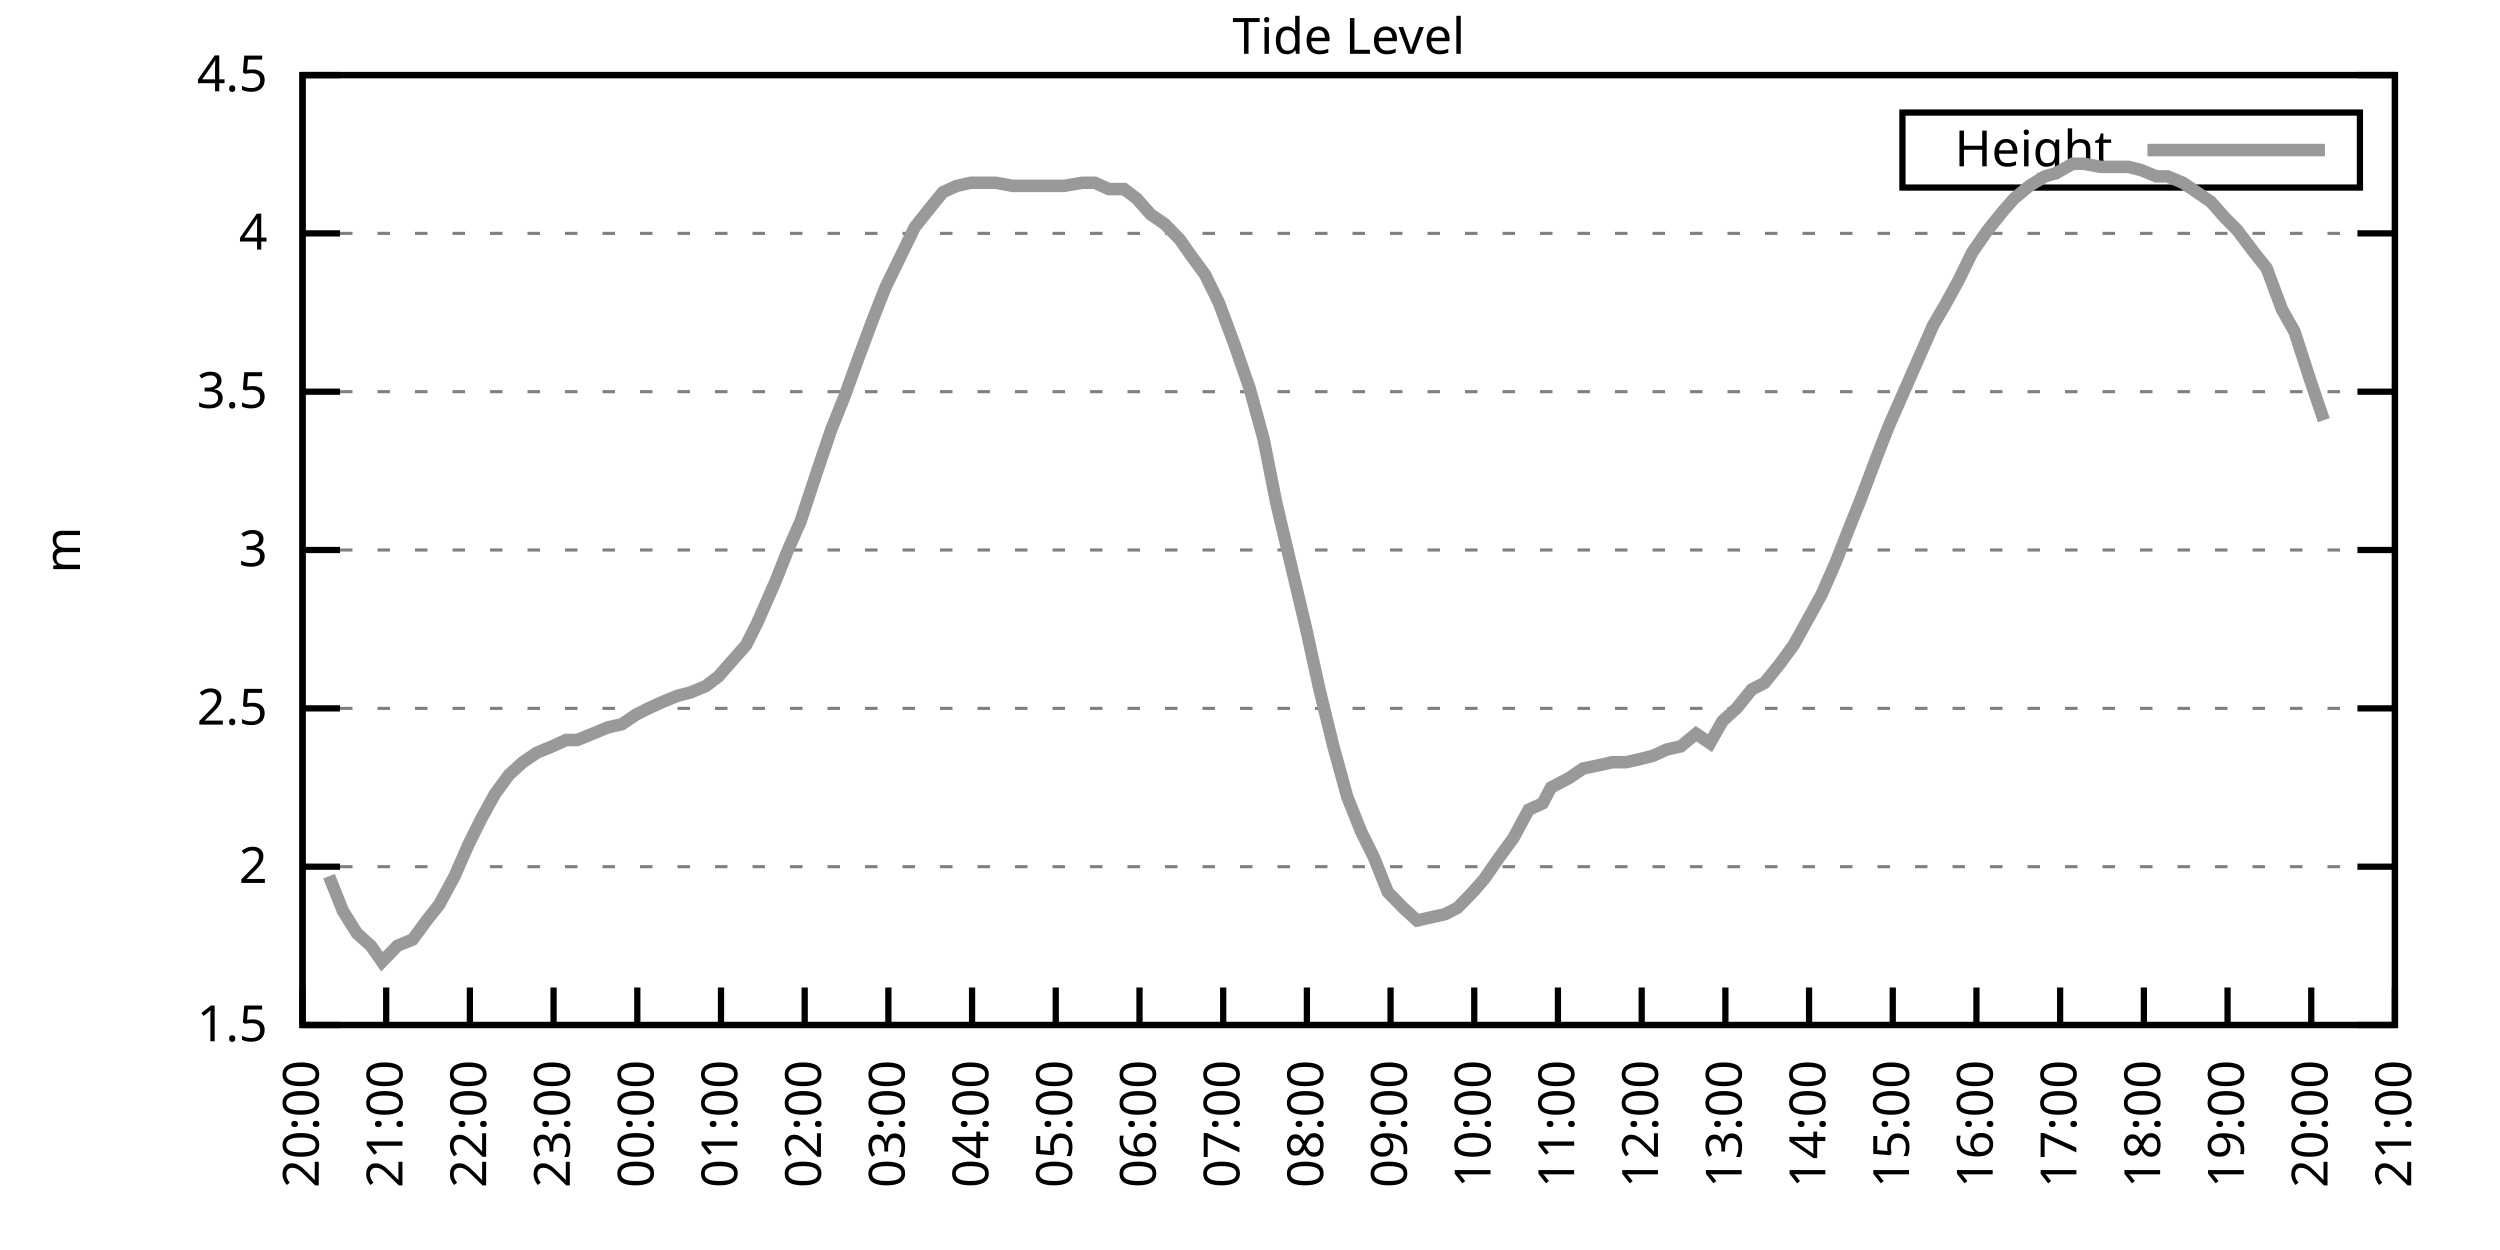
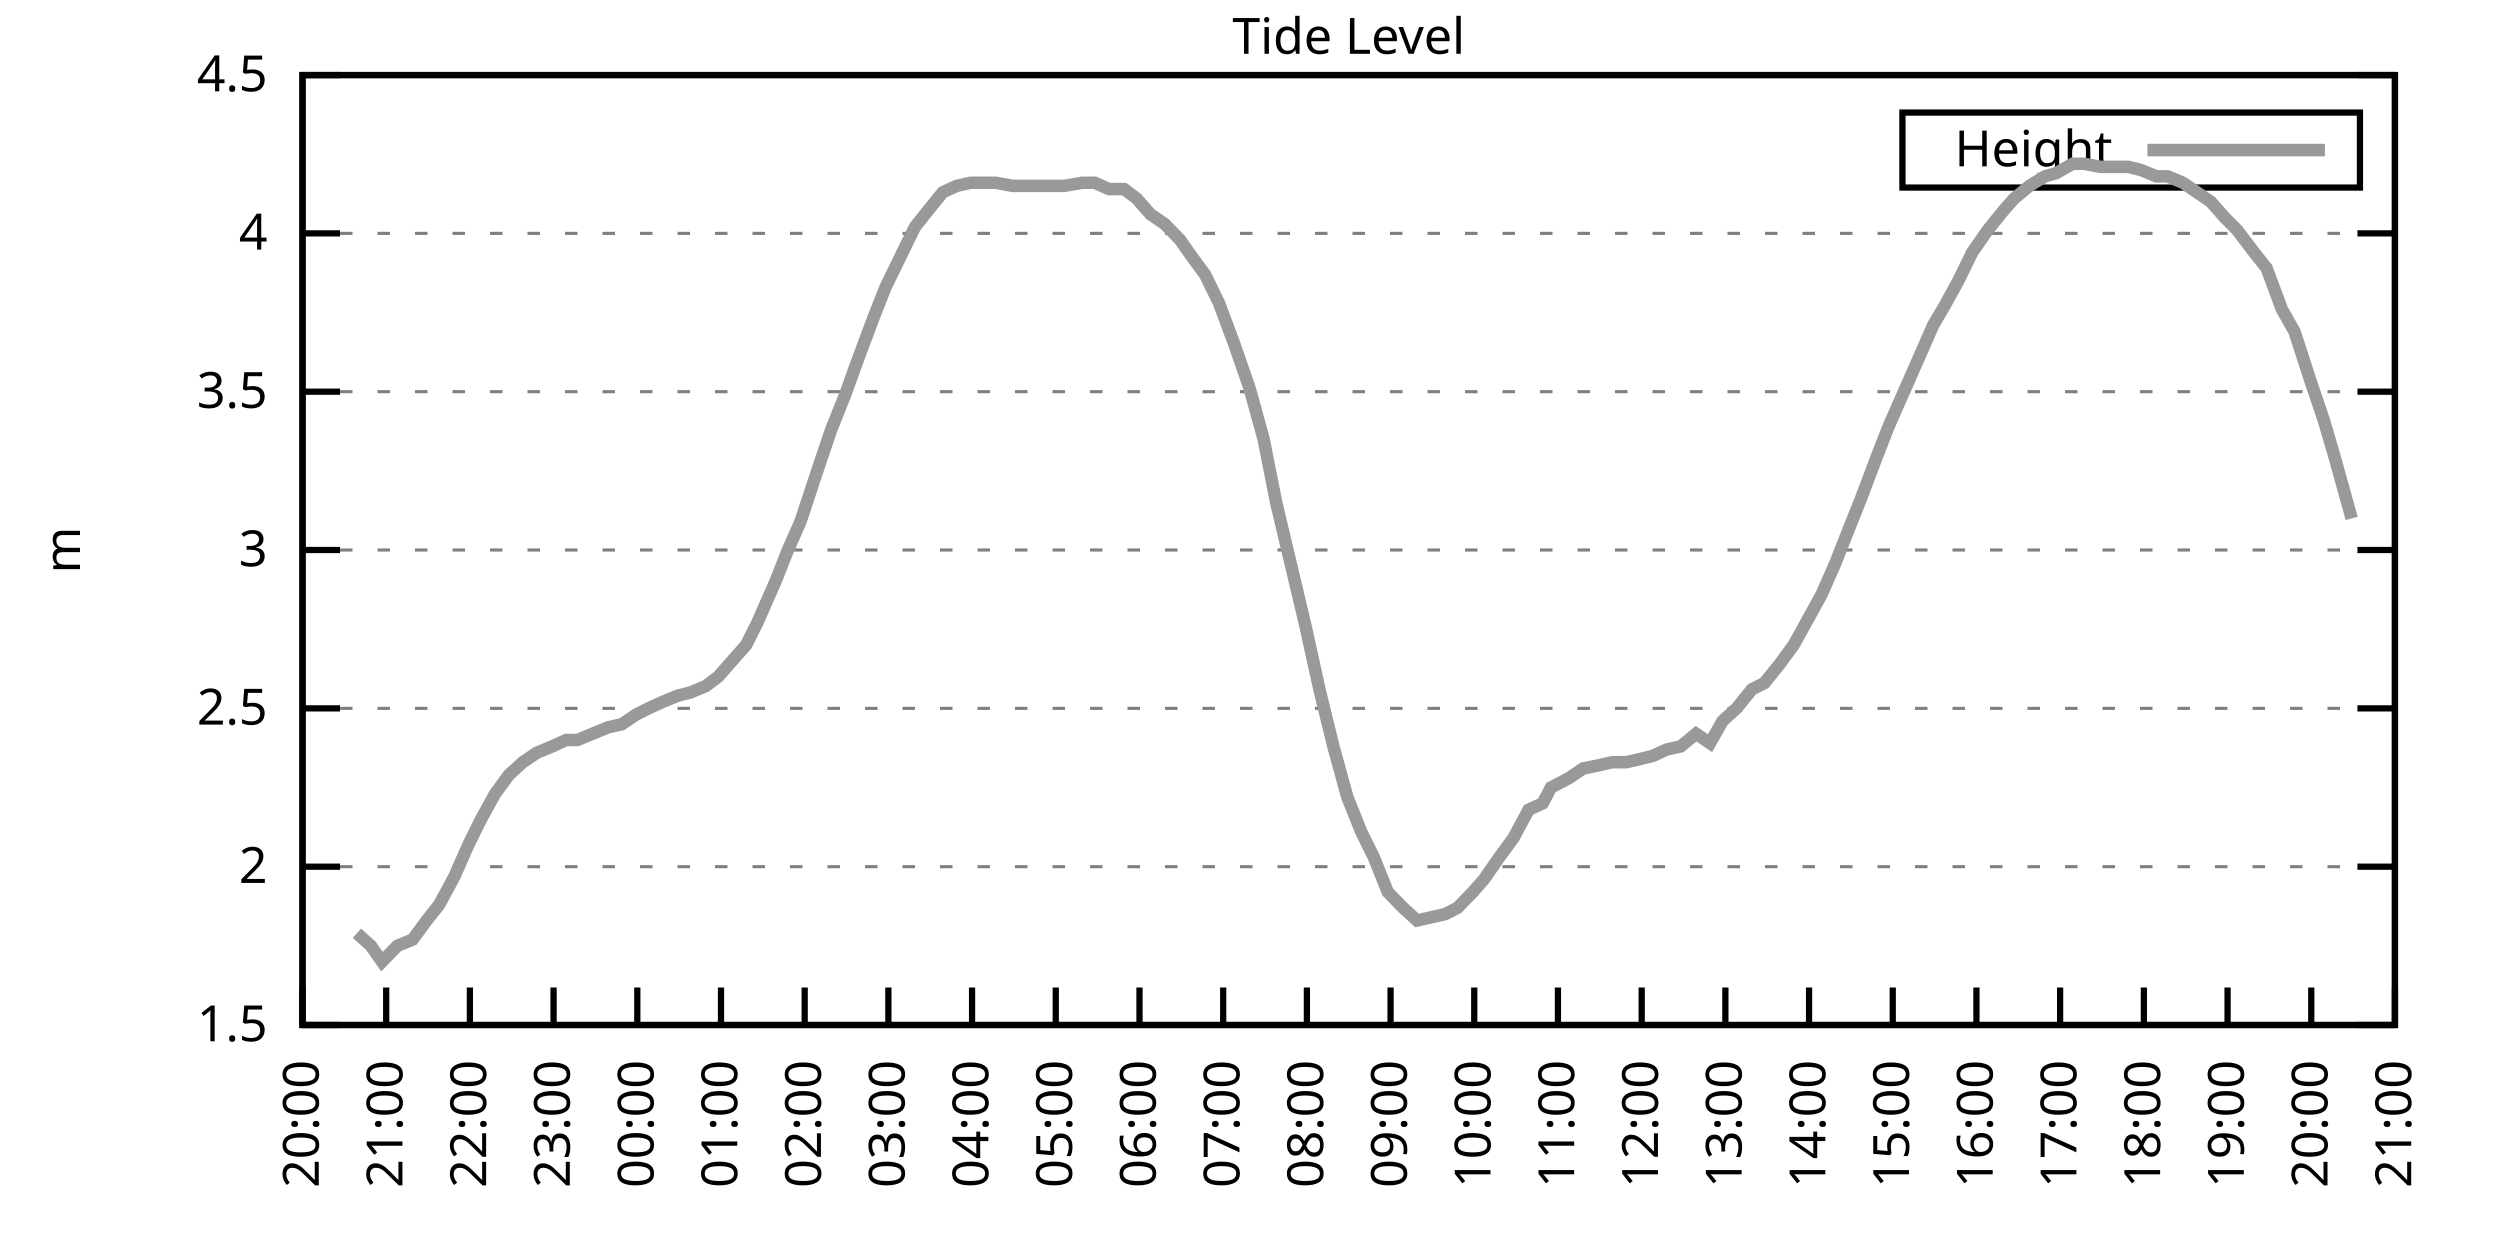
<svg xmlns="http://www.w3.org/2000/svg" xmlns:xlink="http://www.w3.org/1999/xlink" width="400" height="200" viewBox="0 0 400 200">
  <g id="gnuplot_canvas">
    <rect x="0" y="0" width="400" height="200" fill="none" />
    <defs>
      <circle id="gpDot" r="0.5" stroke-width="0.5" stroke="currentColor" />
      <path id="gpPt0" stroke-width="0.333" stroke="currentColor" d="M-1,0 h2 M0,-1 v2" />
      <path id="gpPt1" stroke-width="0.333" stroke="currentColor" d="M-1,-1 L1,1 M1,-1 L-1,1" />
      <path id="gpPt2" stroke-width="0.333" stroke="currentColor" d="M-1,0 L1,0 M0,-1 L0,1 M-1,-1 L1,1 M-1,1 L1,-1" />
      <rect id="gpPt3" stroke-width="0.333" stroke="currentColor" x="-1" y="-1" width="2" height="2" />
      <rect id="gpPt4" stroke-width="0.333" stroke="currentColor" fill="currentColor" x="-1" y="-1" width="2" height="2" />
      <circle id="gpPt5" stroke-width="0.333" stroke="currentColor" cx="0" cy="0" r="1" />
      <use xlink:href="#gpPt5" id="gpPt6" fill="currentColor" stroke="none" />
      <path id="gpPt7" stroke-width="0.333" stroke="currentColor" d="M0,-1.33 L-1.33,0.67 L1.33,0.67 z" />
      <use xlink:href="#gpPt7" id="gpPt8" fill="currentColor" stroke="none" />
      <use xlink:href="#gpPt7" id="gpPt9" stroke="currentColor" transform="rotate(180)" />
      <use xlink:href="#gpPt9" id="gpPt10" fill="currentColor" stroke="none" />
      <use xlink:href="#gpPt3" id="gpPt11" stroke="currentColor" transform="rotate(45)" />
      <use xlink:href="#gpPt11" id="gpPt12" fill="currentColor" stroke="none" />
      <path id="gpPt13" stroke-width="0.333" stroke="currentColor" d="M0,1.330 L1.265,0.411 L0.782,-1.067 L-0.782,-1.076 L-1.265,0.411 z" />
      <use xlink:href="#gpPt13" id="gpPt14" fill="currentColor" stroke="none" />
      <filter id="textbox" filterUnits="objectBoundingBox" x="0" y="0" height="1" width="1">
        <feFlood flood-color="white" flood-opacity="1" result="bgnd" />
        <feComposite in="SourceGraphic" in2="bgnd" operator="atop" />
      </filter>
      <filter id="greybox" filterUnits="objectBoundingBox" x="0" y="0" height="1" width="1">
        <feFlood flood-color="lightgrey" flood-opacity="1" result="grey" />
        <feComposite in="SourceGraphic" in2="grey" operator="atop" />
      </filter>
    </defs>
    <g fill="none" color="white" stroke="currentColor" stroke-width="1.00" stroke-linecap="butt" stroke-linejoin="miter">
</g>
    <g fill="none" color="black" stroke="currentColor" stroke-width="1.00" stroke-linecap="butt" stroke-linejoin="miter">
      <g stroke="none" shape-rendering="crispEdges">
        <polygon fill="rgb(255, 255, 255)" points="48.40,164.00 383.18,164.00 383.18,12.02 48.40,12.02 " />
      </g>
    </g>
    <g fill="none" color="black" stroke="currentColor" stroke-width="1.00" stroke-linecap="butt" stroke-linejoin="miter">
</g>
    <g fill="none" color="black" stroke="black" stroke-width="0.50" stroke-linecap="butt" stroke-linejoin="miter">
</g>
    <g fill="none" color="gray" stroke="currentColor" stroke-width="0.50" stroke-linecap="butt" stroke-linejoin="miter">
      <path stroke="gray" stroke-dasharray="2,4" class="gridline" d="M48.40,164.00 L383.19,164.00  " />
    </g>
    <g fill="none" color="gray" stroke="gray" stroke-width="1.00" stroke-linecap="butt" stroke-linejoin="miter">
</g>
    <g fill="none" color="black" stroke="currentColor" stroke-width="1.00" stroke-linecap="butt" stroke-linejoin="miter">
      <path stroke="black" d="M48.40,164.00 L54.40,164.00 M383.19,164.00 L377.19,164.00  " />
      <g transform="translate(42.80,166.60)" stroke="none" fill="black" font-family="Sans" font-size="8.00" text-anchor="end">
        <text>
          <tspan font-family="Sans"> 1.5</tspan>
        </text>
      </g>
    </g>
    <g fill="none" color="black" stroke="currentColor" stroke-width="1.00" stroke-linecap="butt" stroke-linejoin="miter">
</g>
    <g fill="none" color="black" stroke="black" stroke-width="0.50" stroke-linecap="butt" stroke-linejoin="miter">
</g>
    <g fill="none" color="gray" stroke="currentColor" stroke-width="0.50" stroke-linecap="butt" stroke-linejoin="miter">
      <path stroke="gray" stroke-dasharray="2,4" class="gridline" d="M48.40,138.67 L383.19,138.67  " />
    </g>
    <g fill="none" color="gray" stroke="gray" stroke-width="1.00" stroke-linecap="butt" stroke-linejoin="miter">
</g>
    <g fill="none" color="black" stroke="currentColor" stroke-width="1.00" stroke-linecap="butt" stroke-linejoin="miter">
      <path stroke="black" d="M48.40,138.67 L54.40,138.67 M383.19,138.67 L377.19,138.67  " />
      <g transform="translate(42.80,141.27)" stroke="none" fill="black" font-family="Sans" font-size="8.00" text-anchor="end">
        <text>
          <tspan font-family="Sans"> 2</tspan>
        </text>
      </g>
    </g>
    <g fill="none" color="black" stroke="currentColor" stroke-width="1.00" stroke-linecap="butt" stroke-linejoin="miter">
</g>
    <g fill="none" color="black" stroke="black" stroke-width="0.50" stroke-linecap="butt" stroke-linejoin="miter">
</g>
    <g fill="none" color="gray" stroke="currentColor" stroke-width="0.50" stroke-linecap="butt" stroke-linejoin="miter">
      <path stroke="gray" stroke-dasharray="2,4" class="gridline" d="M48.40,113.34 L383.19,113.34  " />
    </g>
    <g fill="none" color="gray" stroke="gray" stroke-width="1.00" stroke-linecap="butt" stroke-linejoin="miter">
</g>
    <g fill="none" color="black" stroke="currentColor" stroke-width="1.00" stroke-linecap="butt" stroke-linejoin="miter">
      <path stroke="black" d="M48.40,113.34 L54.40,113.34 M383.19,113.34 L377.19,113.34  " />
      <g transform="translate(42.80,115.94)" stroke="none" fill="black" font-family="Sans" font-size="8.00" text-anchor="end">
        <text>
          <tspan font-family="Sans"> 2.5</tspan>
        </text>
      </g>
    </g>
    <g fill="none" color="black" stroke="currentColor" stroke-width="1.00" stroke-linecap="butt" stroke-linejoin="miter">
</g>
    <g fill="none" color="black" stroke="black" stroke-width="0.50" stroke-linecap="butt" stroke-linejoin="miter">
</g>
    <g fill="none" color="gray" stroke="currentColor" stroke-width="0.50" stroke-linecap="butt" stroke-linejoin="miter">
      <path stroke="gray" stroke-dasharray="2,4" class="gridline" d="M48.40,88.00 L383.19,88.00  " />
    </g>
    <g fill="none" color="gray" stroke="gray" stroke-width="1.00" stroke-linecap="butt" stroke-linejoin="miter">
</g>
    <g fill="none" color="black" stroke="currentColor" stroke-width="1.00" stroke-linecap="butt" stroke-linejoin="miter">
      <path stroke="black" d="M48.40,88.00 L54.40,88.00 M383.19,88.00 L377.19,88.00  " />
      <g transform="translate(42.80,90.60)" stroke="none" fill="black" font-family="Sans" font-size="8.00" text-anchor="end">
        <text>
          <tspan font-family="Sans"> 3</tspan>
        </text>
      </g>
    </g>
    <g fill="none" color="black" stroke="currentColor" stroke-width="1.00" stroke-linecap="butt" stroke-linejoin="miter">
</g>
    <g fill="none" color="black" stroke="black" stroke-width="0.50" stroke-linecap="butt" stroke-linejoin="miter">
</g>
    <g fill="none" color="gray" stroke="currentColor" stroke-width="0.50" stroke-linecap="butt" stroke-linejoin="miter">
      <path stroke="gray" stroke-dasharray="2,4" class="gridline" d="M48.40,62.67 L383.19,62.67  " />
    </g>
    <g fill="none" color="gray" stroke="gray" stroke-width="1.00" stroke-linecap="butt" stroke-linejoin="miter">
</g>
    <g fill="none" color="black" stroke="currentColor" stroke-width="1.00" stroke-linecap="butt" stroke-linejoin="miter">
      <path stroke="black" d="M48.40,62.67 L54.40,62.67 M383.19,62.67 L377.19,62.67  " />
      <g transform="translate(42.80,65.27)" stroke="none" fill="black" font-family="Sans" font-size="8.00" text-anchor="end">
        <text>
          <tspan font-family="Sans"> 3.5</tspan>
        </text>
      </g>
    </g>
    <g fill="none" color="black" stroke="currentColor" stroke-width="1.00" stroke-linecap="butt" stroke-linejoin="miter">
</g>
    <g fill="none" color="black" stroke="black" stroke-width="0.50" stroke-linecap="butt" stroke-linejoin="miter">
</g>
    <g fill="none" color="gray" stroke="currentColor" stroke-width="0.50" stroke-linecap="butt" stroke-linejoin="miter">
      <path stroke="gray" stroke-dasharray="2,4" class="gridline" d="M48.40,37.34 L383.19,37.34  " />
    </g>
    <g fill="none" color="gray" stroke="gray" stroke-width="1.00" stroke-linecap="butt" stroke-linejoin="miter">
</g>
    <g fill="none" color="black" stroke="currentColor" stroke-width="1.00" stroke-linecap="butt" stroke-linejoin="miter">
      <path stroke="black" d="M48.40,37.34 L54.40,37.34 M383.19,37.34 L377.19,37.34  " />
      <g transform="translate(42.80,39.94)" stroke="none" fill="black" font-family="Sans" font-size="8.00" text-anchor="end">
        <text>
          <tspan font-family="Sans"> 4</tspan>
        </text>
      </g>
    </g>
    <g fill="none" color="black" stroke="currentColor" stroke-width="1.00" stroke-linecap="butt" stroke-linejoin="miter">
</g>
    <g fill="none" color="black" stroke="black" stroke-width="0.50" stroke-linecap="butt" stroke-linejoin="miter">
</g>
    <g fill="none" color="gray" stroke="currentColor" stroke-width="0.50" stroke-linecap="butt" stroke-linejoin="miter">
      <path stroke="gray" stroke-dasharray="2,4" class="gridline" d="M48.40,12.01 L383.19,12.01  " />
    </g>
    <g fill="none" color="gray" stroke="gray" stroke-width="1.00" stroke-linecap="butt" stroke-linejoin="miter">
</g>
    <g fill="none" color="black" stroke="currentColor" stroke-width="1.00" stroke-linecap="butt" stroke-linejoin="miter">
      <path stroke="black" d="M48.40,12.01 L54.40,12.01 M383.19,12.01 L377.19,12.01  " />
      <g transform="translate(42.80,14.61)" stroke="none" fill="black" font-family="Sans" font-size="8.00" text-anchor="end">
        <text>
          <tspan font-family="Sans"> 4.5</tspan>
        </text>
      </g>
    </g>
    <g fill="none" color="black" stroke="currentColor" stroke-width="1.00" stroke-linecap="butt" stroke-linejoin="miter">
      <path stroke="black" d="M48.40,164.00 L48.40,158.00  " />
      <g transform="translate(51.00,169.60) rotate(270.00)" stroke="none" fill="black" font-family="Sans" font-size="8.00" text-anchor="end">
        <text>
          <tspan font-family="Sans">20:00</tspan>
        </text>
      </g>
    </g>
    <g fill="none" color="black" stroke="currentColor" stroke-width="1.00" stroke-linecap="butt" stroke-linejoin="miter">
      <path stroke="black" d="M61.79,164.00 L61.79,158.00  " />
      <g transform="translate(64.39,169.60) rotate(270.00)" stroke="none" fill="black" font-family="Sans" font-size="8.00" text-anchor="end">
        <text>
          <tspan font-family="Sans">21:00</tspan>
        </text>
      </g>
    </g>
    <g fill="none" color="black" stroke="currentColor" stroke-width="1.00" stroke-linecap="butt" stroke-linejoin="miter">
      <path stroke="black" d="M75.18,164.00 L75.18,158.00  " />
      <g transform="translate(77.78,169.60) rotate(270.00)" stroke="none" fill="black" font-family="Sans" font-size="8.00" text-anchor="end">
        <text>
          <tspan font-family="Sans">22:00</tspan>
        </text>
      </g>
    </g>
    <g fill="none" color="black" stroke="currentColor" stroke-width="1.00" stroke-linecap="butt" stroke-linejoin="miter">
      <path stroke="black" d="M88.57,164.00 L88.57,158.00  " />
      <g transform="translate(91.17,169.60) rotate(270.00)" stroke="none" fill="black" font-family="Sans" font-size="8.00" text-anchor="end">
        <text>
          <tspan font-family="Sans">23:00</tspan>
        </text>
      </g>
    </g>
    <g fill="none" color="black" stroke="currentColor" stroke-width="1.00" stroke-linecap="butt" stroke-linejoin="miter">
      <path stroke="black" d="M101.97,164.00 L101.97,158.00  " />
      <g transform="translate(104.57,169.60) rotate(270.00)" stroke="none" fill="black" font-family="Sans" font-size="8.00" text-anchor="end">
        <text>
          <tspan font-family="Sans">00:00</tspan>
        </text>
      </g>
    </g>
    <g fill="none" color="black" stroke="currentColor" stroke-width="1.00" stroke-linecap="butt" stroke-linejoin="miter">
      <path stroke="black" d="M115.36,164.00 L115.36,158.00  " />
      <g transform="translate(117.96,169.60) rotate(270.00)" stroke="none" fill="black" font-family="Sans" font-size="8.00" text-anchor="end">
        <text>
          <tspan font-family="Sans">01:00</tspan>
        </text>
      </g>
    </g>
    <g fill="none" color="black" stroke="currentColor" stroke-width="1.00" stroke-linecap="butt" stroke-linejoin="miter">
      <path stroke="black" d="M128.75,164.00 L128.75,158.00  " />
      <g transform="translate(131.35,169.60) rotate(270.00)" stroke="none" fill="black" font-family="Sans" font-size="8.00" text-anchor="end">
        <text>
          <tspan font-family="Sans">02:00</tspan>
        </text>
      </g>
    </g>
    <g fill="none" color="black" stroke="currentColor" stroke-width="1.00" stroke-linecap="butt" stroke-linejoin="miter">
      <path stroke="black" d="M142.14,164.00 L142.14,158.00  " />
      <g transform="translate(144.74,169.60) rotate(270.00)" stroke="none" fill="black" font-family="Sans" font-size="8.00" text-anchor="end">
        <text>
          <tspan font-family="Sans">03:00</tspan>
        </text>
      </g>
    </g>
    <g fill="none" color="black" stroke="currentColor" stroke-width="1.00" stroke-linecap="butt" stroke-linejoin="miter">
      <path stroke="black" d="M155.53,164.00 L155.53,158.00  " />
      <g transform="translate(158.13,169.60) rotate(270.00)" stroke="none" fill="black" font-family="Sans" font-size="8.00" text-anchor="end">
        <text>
          <tspan font-family="Sans">04:00</tspan>
        </text>
      </g>
    </g>
    <g fill="none" color="black" stroke="currentColor" stroke-width="1.00" stroke-linecap="butt" stroke-linejoin="miter">
      <path stroke="black" d="M168.92,164.00 L168.92,158.00  " />
      <g transform="translate(171.52,169.60) rotate(270.00)" stroke="none" fill="black" font-family="Sans" font-size="8.00" text-anchor="end">
        <text>
          <tspan font-family="Sans">05:00</tspan>
        </text>
      </g>
    </g>
    <g fill="none" color="black" stroke="currentColor" stroke-width="1.00" stroke-linecap="butt" stroke-linejoin="miter">
      <path stroke="black" d="M182.32,164.00 L182.32,158.00  " />
      <g transform="translate(184.92,169.60) rotate(270.00)" stroke="none" fill="black" font-family="Sans" font-size="8.00" text-anchor="end">
        <text>
          <tspan font-family="Sans">06:00</tspan>
        </text>
      </g>
    </g>
    <g fill="none" color="black" stroke="currentColor" stroke-width="1.00" stroke-linecap="butt" stroke-linejoin="miter">
      <path stroke="black" d="M195.71,164.00 L195.71,158.00  " />
      <g transform="translate(198.31,169.60) rotate(270.00)" stroke="none" fill="black" font-family="Sans" font-size="8.00" text-anchor="end">
        <text>
          <tspan font-family="Sans">07:00</tspan>
        </text>
      </g>
    </g>
    <g fill="none" color="black" stroke="currentColor" stroke-width="1.00" stroke-linecap="butt" stroke-linejoin="miter">
      <path stroke="black" d="M209.10,164.00 L209.10,158.00  " />
      <g transform="translate(211.70,169.60) rotate(270.00)" stroke="none" fill="black" font-family="Sans" font-size="8.00" text-anchor="end">
        <text>
          <tspan font-family="Sans">08:00</tspan>
        </text>
      </g>
    </g>
    <g fill="none" color="black" stroke="currentColor" stroke-width="1.00" stroke-linecap="butt" stroke-linejoin="miter">
      <path stroke="black" d="M222.49,164.00 L222.49,158.00  " />
      <g transform="translate(225.09,169.60) rotate(270.00)" stroke="none" fill="black" font-family="Sans" font-size="8.00" text-anchor="end">
        <text>
          <tspan font-family="Sans">09:00</tspan>
        </text>
      </g>
    </g>
    <g fill="none" color="black" stroke="currentColor" stroke-width="1.00" stroke-linecap="butt" stroke-linejoin="miter">
      <path stroke="black" d="M235.88,164.00 L235.88,158.00  " />
      <g transform="translate(238.48,169.60) rotate(270.00)" stroke="none" fill="black" font-family="Sans" font-size="8.00" text-anchor="end">
        <text>
          <tspan font-family="Sans">10:00</tspan>
        </text>
      </g>
    </g>
    <g fill="none" color="black" stroke="currentColor" stroke-width="1.00" stroke-linecap="butt" stroke-linejoin="miter">
      <path stroke="black" d="M249.27,164.00 L249.27,158.00  " />
      <g transform="translate(251.87,169.60) rotate(270.00)" stroke="none" fill="black" font-family="Sans" font-size="8.00" text-anchor="end">
        <text>
          <tspan font-family="Sans">11:00</tspan>
        </text>
      </g>
    </g>
    <g fill="none" color="black" stroke="currentColor" stroke-width="1.00" stroke-linecap="butt" stroke-linejoin="miter">
      <path stroke="black" d="M262.67,164.00 L262.67,158.00  " />
      <g transform="translate(265.27,169.60) rotate(270.00)" stroke="none" fill="black" font-family="Sans" font-size="8.00" text-anchor="end">
        <text>
          <tspan font-family="Sans">12:00</tspan>
        </text>
      </g>
    </g>
    <g fill="none" color="black" stroke="currentColor" stroke-width="1.00" stroke-linecap="butt" stroke-linejoin="miter">
      <path stroke="black" d="M276.06,164.00 L276.06,158.00  " />
      <g transform="translate(278.66,169.60) rotate(270.00)" stroke="none" fill="black" font-family="Sans" font-size="8.00" text-anchor="end">
        <text>
          <tspan font-family="Sans">13:00</tspan>
        </text>
      </g>
    </g>
    <g fill="none" color="black" stroke="currentColor" stroke-width="1.00" stroke-linecap="butt" stroke-linejoin="miter">
      <path stroke="black" d="M289.45,164.00 L289.45,158.00  " />
      <g transform="translate(292.05,169.60) rotate(270.00)" stroke="none" fill="black" font-family="Sans" font-size="8.00" text-anchor="end">
        <text>
          <tspan font-family="Sans">14:00</tspan>
        </text>
      </g>
    </g>
    <g fill="none" color="black" stroke="currentColor" stroke-width="1.00" stroke-linecap="butt" stroke-linejoin="miter">
      <path stroke="black" d="M302.84,164.00 L302.84,158.00  " />
      <g transform="translate(305.44,169.60) rotate(270.00)" stroke="none" fill="black" font-family="Sans" font-size="8.00" text-anchor="end">
        <text>
          <tspan font-family="Sans">15:00</tspan>
        </text>
      </g>
    </g>
    <g fill="none" color="black" stroke="currentColor" stroke-width="1.00" stroke-linecap="butt" stroke-linejoin="miter">
      <path stroke="black" d="M316.23,164.00 L316.23,158.00  " />
      <g transform="translate(318.83,169.60) rotate(270.00)" stroke="none" fill="black" font-family="Sans" font-size="8.00" text-anchor="end">
        <text>
          <tspan font-family="Sans">16:00</tspan>
        </text>
      </g>
    </g>
    <g fill="none" color="black" stroke="currentColor" stroke-width="1.00" stroke-linecap="butt" stroke-linejoin="miter">
      <path stroke="black" d="M329.62,164.00 L329.62,158.00  " />
      <g transform="translate(332.22,169.60) rotate(270.00)" stroke="none" fill="black" font-family="Sans" font-size="8.00" text-anchor="end">
        <text>
          <tspan font-family="Sans">17:00</tspan>
        </text>
      </g>
    </g>
    <g fill="none" color="black" stroke="currentColor" stroke-width="1.00" stroke-linecap="butt" stroke-linejoin="miter">
      <path stroke="black" d="M343.02,164.00 L343.02,158.00  " />
      <g transform="translate(345.62,169.60) rotate(270.00)" stroke="none" fill="black" font-family="Sans" font-size="8.00" text-anchor="end">
        <text>
          <tspan font-family="Sans">18:00</tspan>
        </text>
      </g>
    </g>
    <g fill="none" color="black" stroke="currentColor" stroke-width="1.00" stroke-linecap="butt" stroke-linejoin="miter">
      <path stroke="black" d="M356.41,164.00 L356.41,158.00  " />
      <g transform="translate(359.01,169.60) rotate(270.00)" stroke="none" fill="black" font-family="Sans" font-size="8.00" text-anchor="end">
        <text>
          <tspan font-family="Sans">19:00</tspan>
        </text>
      </g>
    </g>
    <g fill="none" color="black" stroke="currentColor" stroke-width="1.00" stroke-linecap="butt" stroke-linejoin="miter">
      <path stroke="black" d="M369.80,164.00 L369.80,158.00  " />
      <g transform="translate(372.40,169.60) rotate(270.00)" stroke="none" fill="black" font-family="Sans" font-size="8.00" text-anchor="end">
        <text>
          <tspan font-family="Sans">20:00</tspan>
        </text>
      </g>
    </g>
    <g fill="none" color="black" stroke="currentColor" stroke-width="1.00" stroke-linecap="butt" stroke-linejoin="miter">
      <path stroke="black" d="M383.19,164.00 L383.19,158.00  " />
      <g transform="translate(385.79,169.60) rotate(270.00)" stroke="none" fill="black" font-family="Sans" font-size="8.00" text-anchor="end">
        <text>
          <tspan font-family="Sans">21:00</tspan>
        </text>
      </g>
    </g>
    <g fill="none" color="black" stroke="currentColor" stroke-width="1.00" stroke-linecap="butt" stroke-linejoin="miter">
</g>
    <g fill="none" color="black" stroke="currentColor" stroke-width="1.00" stroke-linecap="butt" stroke-linejoin="miter">
      <path stroke="black" d="M48.40,12.01 L48.40,164.00 L383.19,164.00 L383.19,12.01 L48.40,12.01 Z  " />
    </g>
    <g fill="none" color="black" stroke="currentColor" stroke-width="1.00" stroke-linecap="butt" stroke-linejoin="miter">
</g>
    <g fill="none" color="black" stroke="currentColor" stroke-width="1.00" stroke-linecap="butt" stroke-linejoin="miter">
      <path stroke="black" d="M304.39,30.01 L304.39,18.01 L377.59,18.01 L377.59,30.01 L304.39,30.01 Z  " />
    </g>
    <g id="Tide_level_plot_1">
      <g fill="none" color="white" stroke="black" stroke-width="2.00" stroke-linecap="butt" stroke-linejoin="miter">
</g>
      <g fill="none" color="black" stroke="currentColor" stroke-width="2.00" stroke-linecap="butt" stroke-linejoin="miter">
        <g transform="translate(337.99,26.61)" stroke="none" fill="black" font-family="Sans" font-size="8.00" text-anchor="end">
          <text>
            <tspan font-family="Sans">Height</tspan>
          </text>
        </g>
      </g>
      <g fill="none" color="black" stroke="currentColor" stroke-width="2.00" stroke-linecap="butt" stroke-linejoin="miter">
-         <path stroke="rgb(153, 153, 153)" d="M343.59,24.01 L371.99,24.01 M52.64,140.19 L54.87,145.76 L57.10,149.31 L59.34,151.33 L61.12,153.87 L63.58,151.33   L66.03,150.32 L68.26,147.28 L70.27,144.75 L72.73,140.19 L74.96,135.12 L76.97,131.07 L79.20,127.02 L81.43,123.98   L83.66,121.95 L85.90,120.43 L88.35,119.42 L90.58,118.40 L92.37,118.40 L94.82,117.39 L97.28,116.38 L99.51,115.87   L101.74,114.35 L103.75,113.34 L105.98,112.32 L108.44,111.31 L110.45,110.80 L112.90,109.79 L114.91,108.27 L116.70,106.24   L119.38,103.20 L121.16,99.66 L124.06,93.07 L126.07,88.00 L128.08,83.45 L130.76,75.34 L132.99,68.75 L135.22,63.18   L137.23,57.61 L139.69,51.02 L141.69,45.95 L146.38,36.33 L148.39,33.80 L150.85,30.76 L153.08,29.74 L155.31,29.24   L157.54,29.24 L159.33,29.24 L162.01,29.74 L163.79,29.74 L166.25,29.74 L168.70,29.74 L170.26,29.74 L173.17,29.24   L175.17,29.24 L177.41,30.25 L179.86,30.25 L181.87,31.77 L184.10,34.30 L186.33,35.82 L188.79,38.35 L190.57,40.89   L192.81,43.93 L195.04,48.49 L197.49,55.07 L199.95,62.17 L202.18,70.27 L204.19,80.41 L208.88,100.16 L211.11,110.30   L213.34,119.42 L215.57,127.52 L217.80,133.10 L219.81,137.15 L222.04,142.72 L224.50,145.25 L226.73,147.28 L228.96,146.77   L231.20,146.27 L233.20,145.25 L235.66,142.72 L237.44,140.69 L239.90,137.15 L242.13,134.11 L244.59,129.55 L246.82,128.54   L248.16,126.00 L251.06,124.48 L253.29,122.96 L255.75,122.46 L257.98,121.95 L260.21,121.95 L262.44,121.44 L264.45,120.94   L266.68,119.92 L268.92,119.42 L271.37,117.39 L273.60,118.91 L275.61,115.36 L277.84,113.34 L280.30,110.30 L282.31,109.28   L284.76,106.24 L286.99,103.20 L289.23,99.15 L291.46,95.10 L293.69,90.03 L295.48,85.47 L297.71,79.90 L300.39,72.81   L302.17,68.25 L304.18,63.69 L306.86,57.61 L309.31,52.03 L311.10,48.99 L313.33,44.94 L315.56,40.38 L318.02,36.84   L320.47,33.80 L322.26,31.77 L324.71,29.74 L327.17,28.22 L328.95,27.72 L331.63,26.20 L333.42,26.20 L336.10,26.70   L337.88,26.70 L340.56,26.70 L342.57,27.21 L345.02,28.22 L346.81,28.22 L349.26,29.24 L351.50,30.76 L353.73,32.28   L355.96,34.81 L357.97,36.84 L360.65,40.38 L362.66,42.91 L365.11,49.50 L367.12,53.05 L369.58,60.65 L371.81,67.23    " />
+         <path stroke="rgb(153, 153, 153)" d="M343.59,24.01 L371.99,24.01 M57.10,149.31 L59.34,151.33 L61.12,153.87 L63.58,151.33 L66.03,150.32 L68.26,147.28   L70.27,144.75 L72.73,140.19 L74.96,135.12 L76.97,131.07 L79.20,127.02 L81.43,123.98 L83.66,121.95 L85.90,120.43   L88.35,119.42 L90.58,118.40 L92.37,118.40 L94.82,117.39 L97.28,116.38 L99.51,115.87 L101.74,114.35 L103.75,113.34   L105.98,112.32 L108.44,111.31 L110.45,110.80 L112.90,109.79 L114.91,108.27 L116.70,106.24 L119.38,103.20 L121.16,99.66   L124.06,93.07 L126.07,88.00 L128.08,83.45 L130.76,75.34 L132.99,68.75 L135.22,63.18 L137.23,57.61 L139.69,51.02   L141.69,45.95 L146.38,36.33 L148.39,33.80 L150.85,30.76 L153.08,29.74 L155.31,29.24 L157.54,29.24 L159.33,29.24   L162.01,29.74 L163.79,29.74 L166.25,29.74 L168.70,29.74 L170.26,29.74 L173.17,29.24 L175.17,29.24 L177.41,30.25   L179.86,30.25 L181.87,31.77 L184.10,34.30 L186.33,35.82 L188.79,38.35 L190.57,40.89 L192.81,43.93 L195.04,48.49   L197.49,55.07 L199.95,62.17 L202.18,70.27 L204.19,80.41 L208.88,100.16 L211.11,110.30 L213.34,119.42 L215.57,127.52   L217.80,133.10 L219.81,137.15 L222.04,142.72 L224.50,145.25 L226.73,147.28 L228.96,146.77 L231.20,146.27 L233.20,145.25   L235.66,142.72 L237.44,140.69 L239.90,137.15 L242.13,134.11 L244.59,129.55 L246.82,128.54 L248.16,126.00 L251.06,124.48   L253.29,122.96 L255.75,122.46 L257.98,121.95 L260.21,121.95 L262.44,121.44 L264.45,120.94 L266.68,119.92 L268.92,119.42   L271.37,117.39 L273.60,118.91 L275.61,115.36 L277.84,113.34 L280.30,110.30 L282.31,109.28 L284.76,106.24 L286.99,103.20   L289.23,99.15 L291.46,95.10 L293.69,90.03 L295.48,85.47 L297.71,79.90 L300.39,72.81 L302.17,68.25 L304.18,63.69   L306.86,57.61 L309.31,52.03 L311.10,48.99 L313.33,44.94 L315.56,40.38 L318.02,36.84 L320.47,33.80 L322.26,31.77   L324.71,29.74 L327.17,28.22 L328.95,27.72 L331.63,26.20 L333.42,26.20 L336.10,26.70 L337.88,26.70 L340.56,26.70   L342.57,27.21 L345.02,28.22 L346.81,28.22 L349.26,29.24 L351.50,30.76 L353.73,32.28 L355.96,34.81 L357.97,36.84   L360.65,40.38 L362.66,42.91 L365.11,49.50 L367.12,53.05 L369.58,60.65 L371.81,67.23 L373.59,73.31 L376.27,82.94    " />
      </g>
    </g>
    <g fill="none" color="black" stroke="currentColor" stroke-width="2.00" stroke-linecap="butt" stroke-linejoin="miter">
</g>
    <g fill="none" color="black" stroke="black" stroke-width="1.00" stroke-linecap="butt" stroke-linejoin="miter">
</g>
    <g fill="none" color="black" stroke="currentColor" stroke-width="1.00" stroke-linecap="butt" stroke-linejoin="miter">
      <path stroke="black" d="M48.40,12.01 L48.40,164.00 L383.19,164.00 L383.19,12.01 L48.40,12.01 Z  " />
      <g transform="translate(12.80,88.01) rotate(270.00)" stroke="none" fill="black" font-family="Sans" font-size="8.00" text-anchor="middle">
        <text>
          <tspan font-family="Sans">m</tspan>
        </text>
      </g>
    </g>
    <g fill="none" color="black" stroke="currentColor" stroke-width="1.00" stroke-linecap="butt" stroke-linejoin="miter">
</g>
    <g fill="none" color="black" stroke="currentColor" stroke-width="1.00" stroke-linecap="butt" stroke-linejoin="miter">
      <g transform="translate(215.79,8.61)" stroke="none" fill="black" font-family="Sans" font-size="8.00" text-anchor="middle">
        <text>
          <tspan font-family="Sans">Tide Level</tspan>
        </text>
      </g>
    </g>
    <g fill="none" color="black" stroke="currentColor" stroke-width="1.00" stroke-linecap="butt" stroke-linejoin="miter">
</g>
  </g>
</svg>
